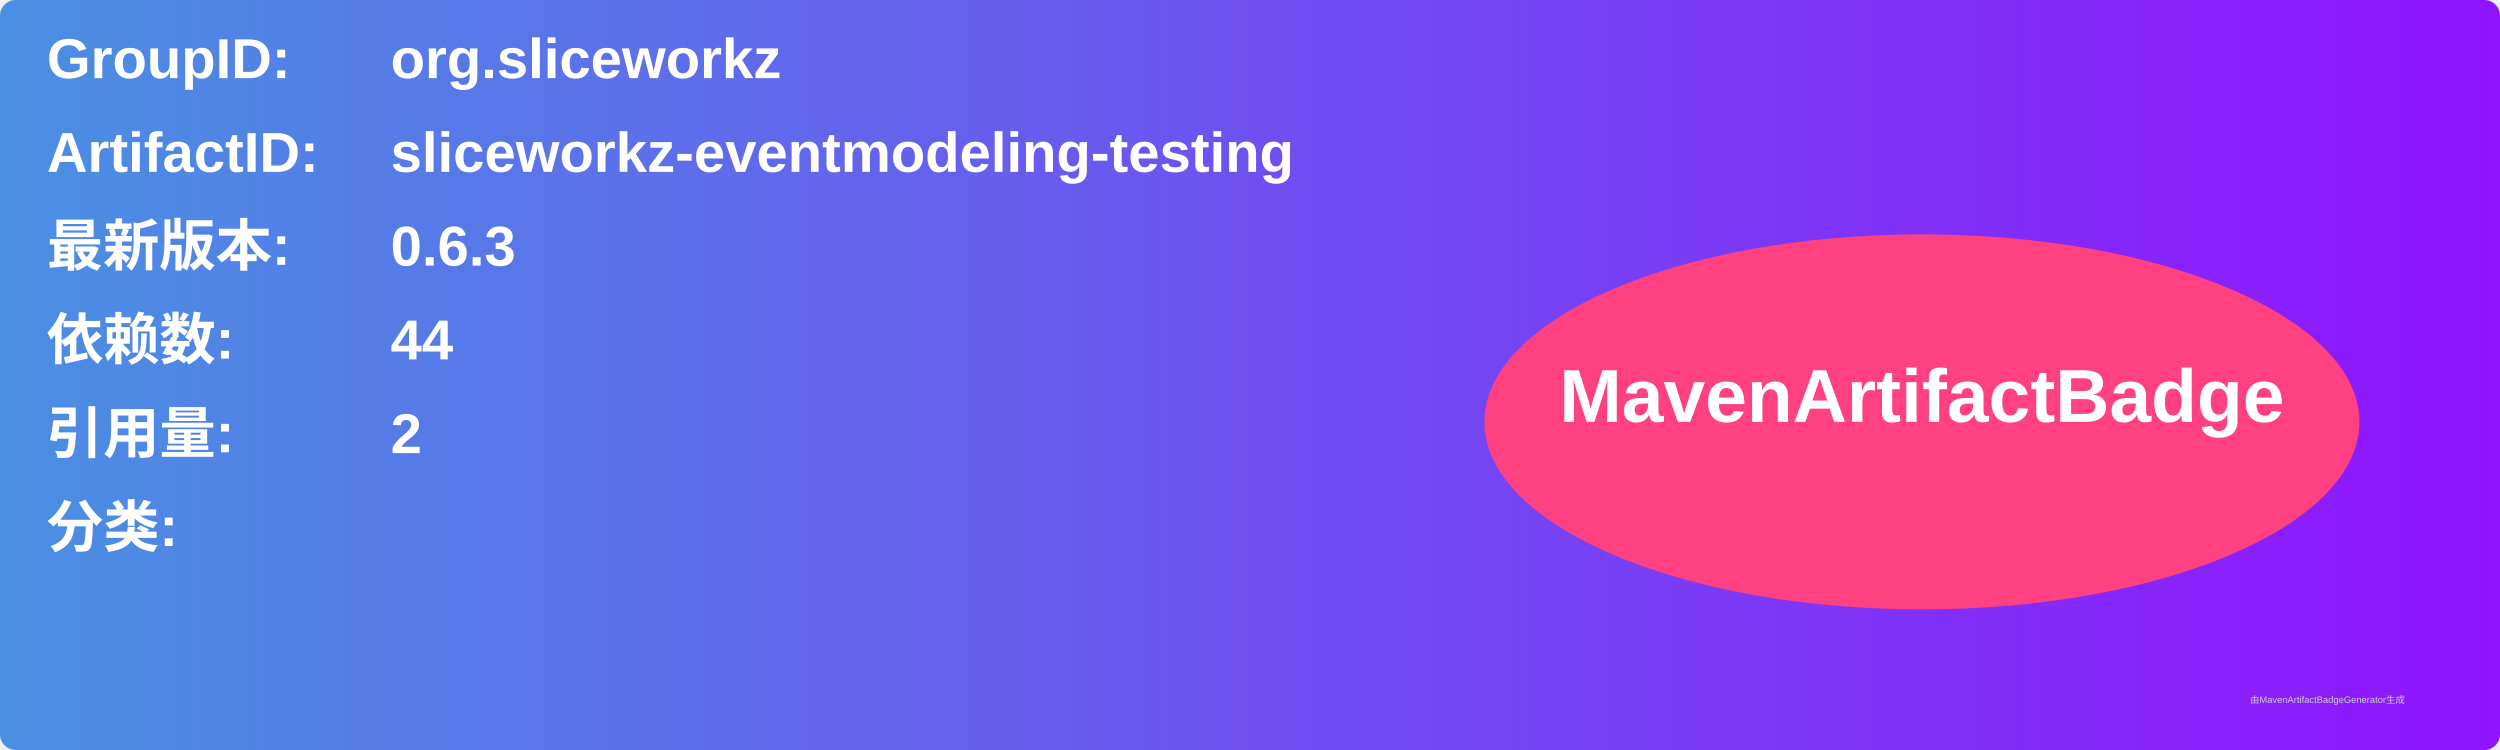
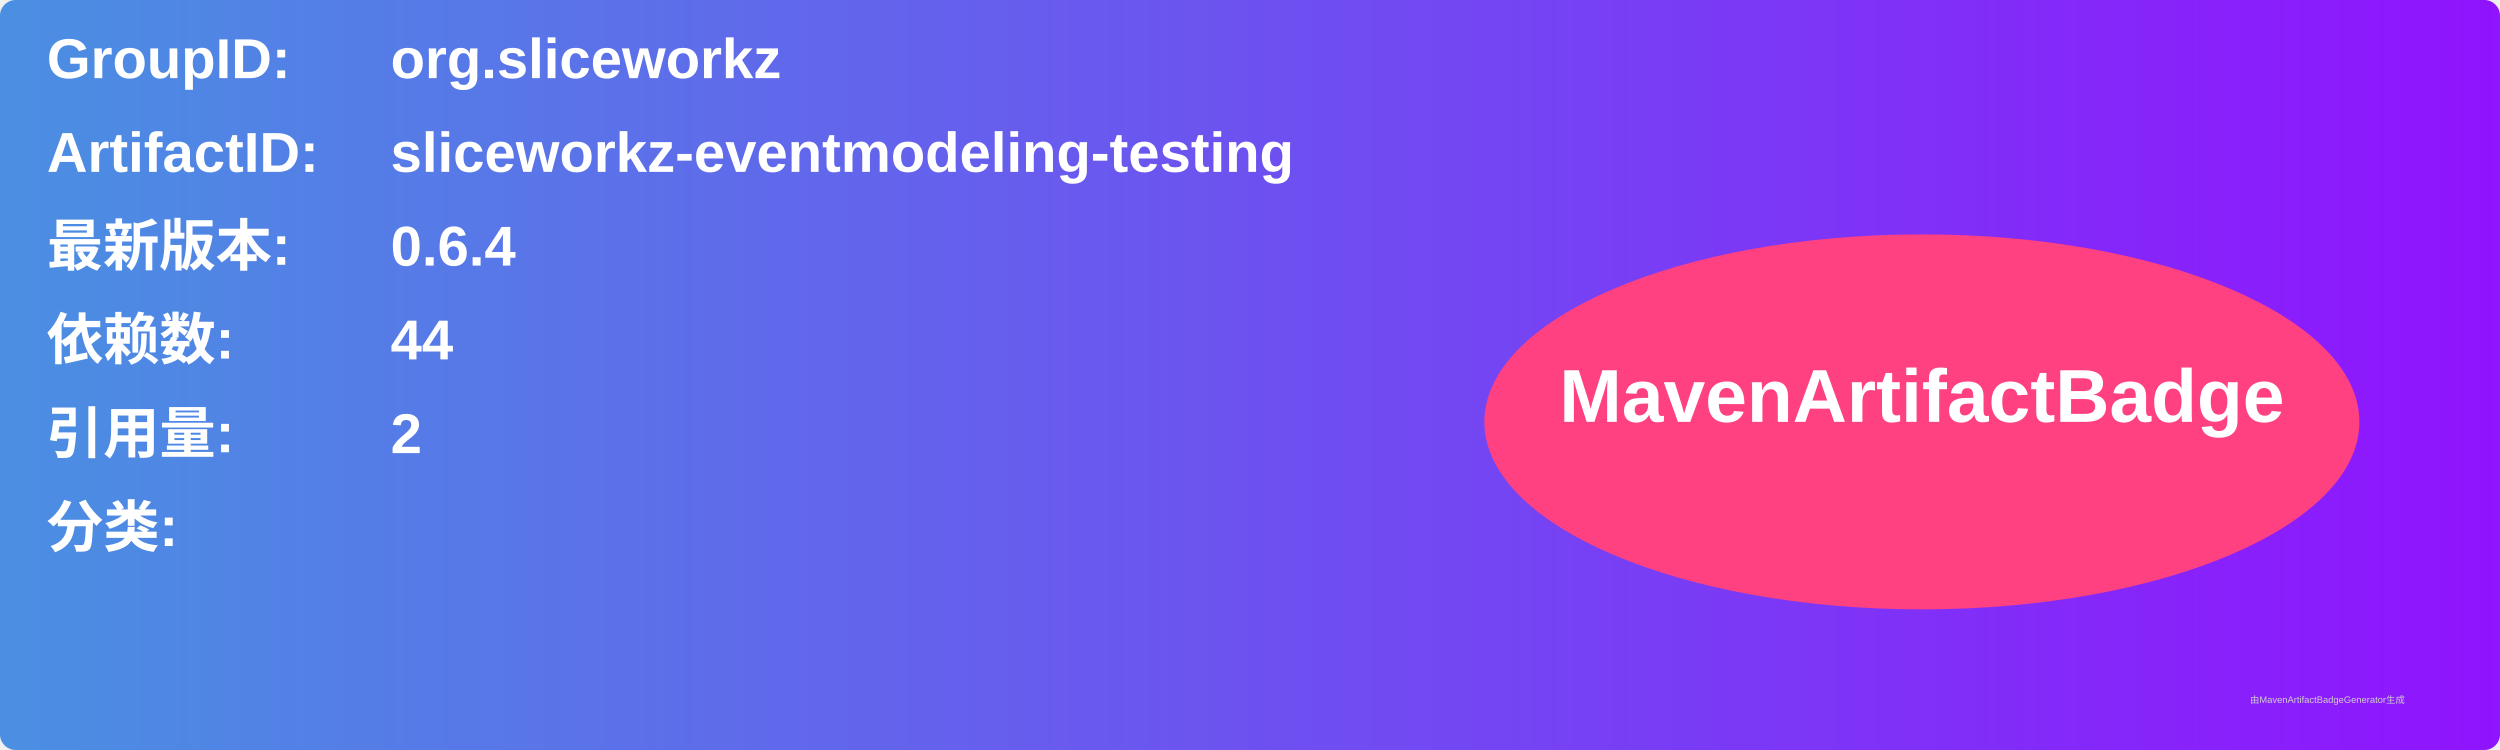
<svg xmlns="http://www.w3.org/2000/svg" width="800" height="240" viewBox="0 0 800 240">
  <linearGradient id="grad" x1="0%" y1="0%" x2="100%" y2="0%">
    <stop offset="0%" stop-color="#4a90e2" />
    <stop offset="100%" stop-color="#9013fe" />
  </linearGradient>
  <rect width="100%" height="100%" rx="5" ry="5" fill="url(#grad)" />
  <g transform="translate(15, 15)">
    <text x="0" y="10" font-family="Arial" font-size="18" fill="white" font-weight="bold" width="260">GroupID:</text>
    <text x="110" y="10" font-family="Arial" font-size="18" fill="white" font-weight="bold" width="460">org.sliceworkz</text>
    <text x="0" y="40" font-family="Arial" font-size="18" fill="white" font-weight="bold" width="260">ArtifactID:</text>
    <text x="110" y="40" font-family="Arial" font-size="18" fill="white" font-weight="bold" width="460">sliceworkz-eventmodeling-testing</text>
    <text x="0" y="70" font-family="Arial" font-size="18" fill="white" font-weight="bold">最新版本:</text>
    <text x="110" y="70" font-family="Arial" font-size="18" fill="white" font-weight="bold">
-       <tspan font-weight="bold">0.6.3</tspan>
+       <tspan font-weight="bold">0.6.4</tspan>
    </text>
    <text x="0" y="100" font-family="Arial" font-size="18" fill="white" font-weight="bold">依赖数: </text>
    <text x="110" y="100" font-family="Arial" font-size="18" fill="white">
      <tspan font-weight="bold">44</tspan>
    </text>
    <text x="0" y="130" font-family="Arial" font-size="18" fill="white" font-weight="bold">引用量: </text>
    <text x="110" y="130" font-family="Arial" font-size="18" fill="white">
      <tspan font-weight="bold">2</tspan>
    </text>
    <text x="0" y="160" font-family="Arial" font-size="18" fill="white" font-weight="bold">分类:</text>
    <text x="10" y="190" font-family="Arial" font-size="10" fill="white">
      <tspan font-weight="bold" />
    </text>
    <ellipse cx="600" cy="120" rx="140" ry="60" fill="#ff4081" />
    <text x="600" y="120" text-anchor="middle" font-family="Arial" font-size="24" fill="white" font-weight="bold">MavenArtifactBadge</text>
  </g>
  <text x="720" y="225" font-family="Arial" font-size="3" fill="#d0d0d0">由MavenArtifactBadgeGenerator生成</text>
</svg>
